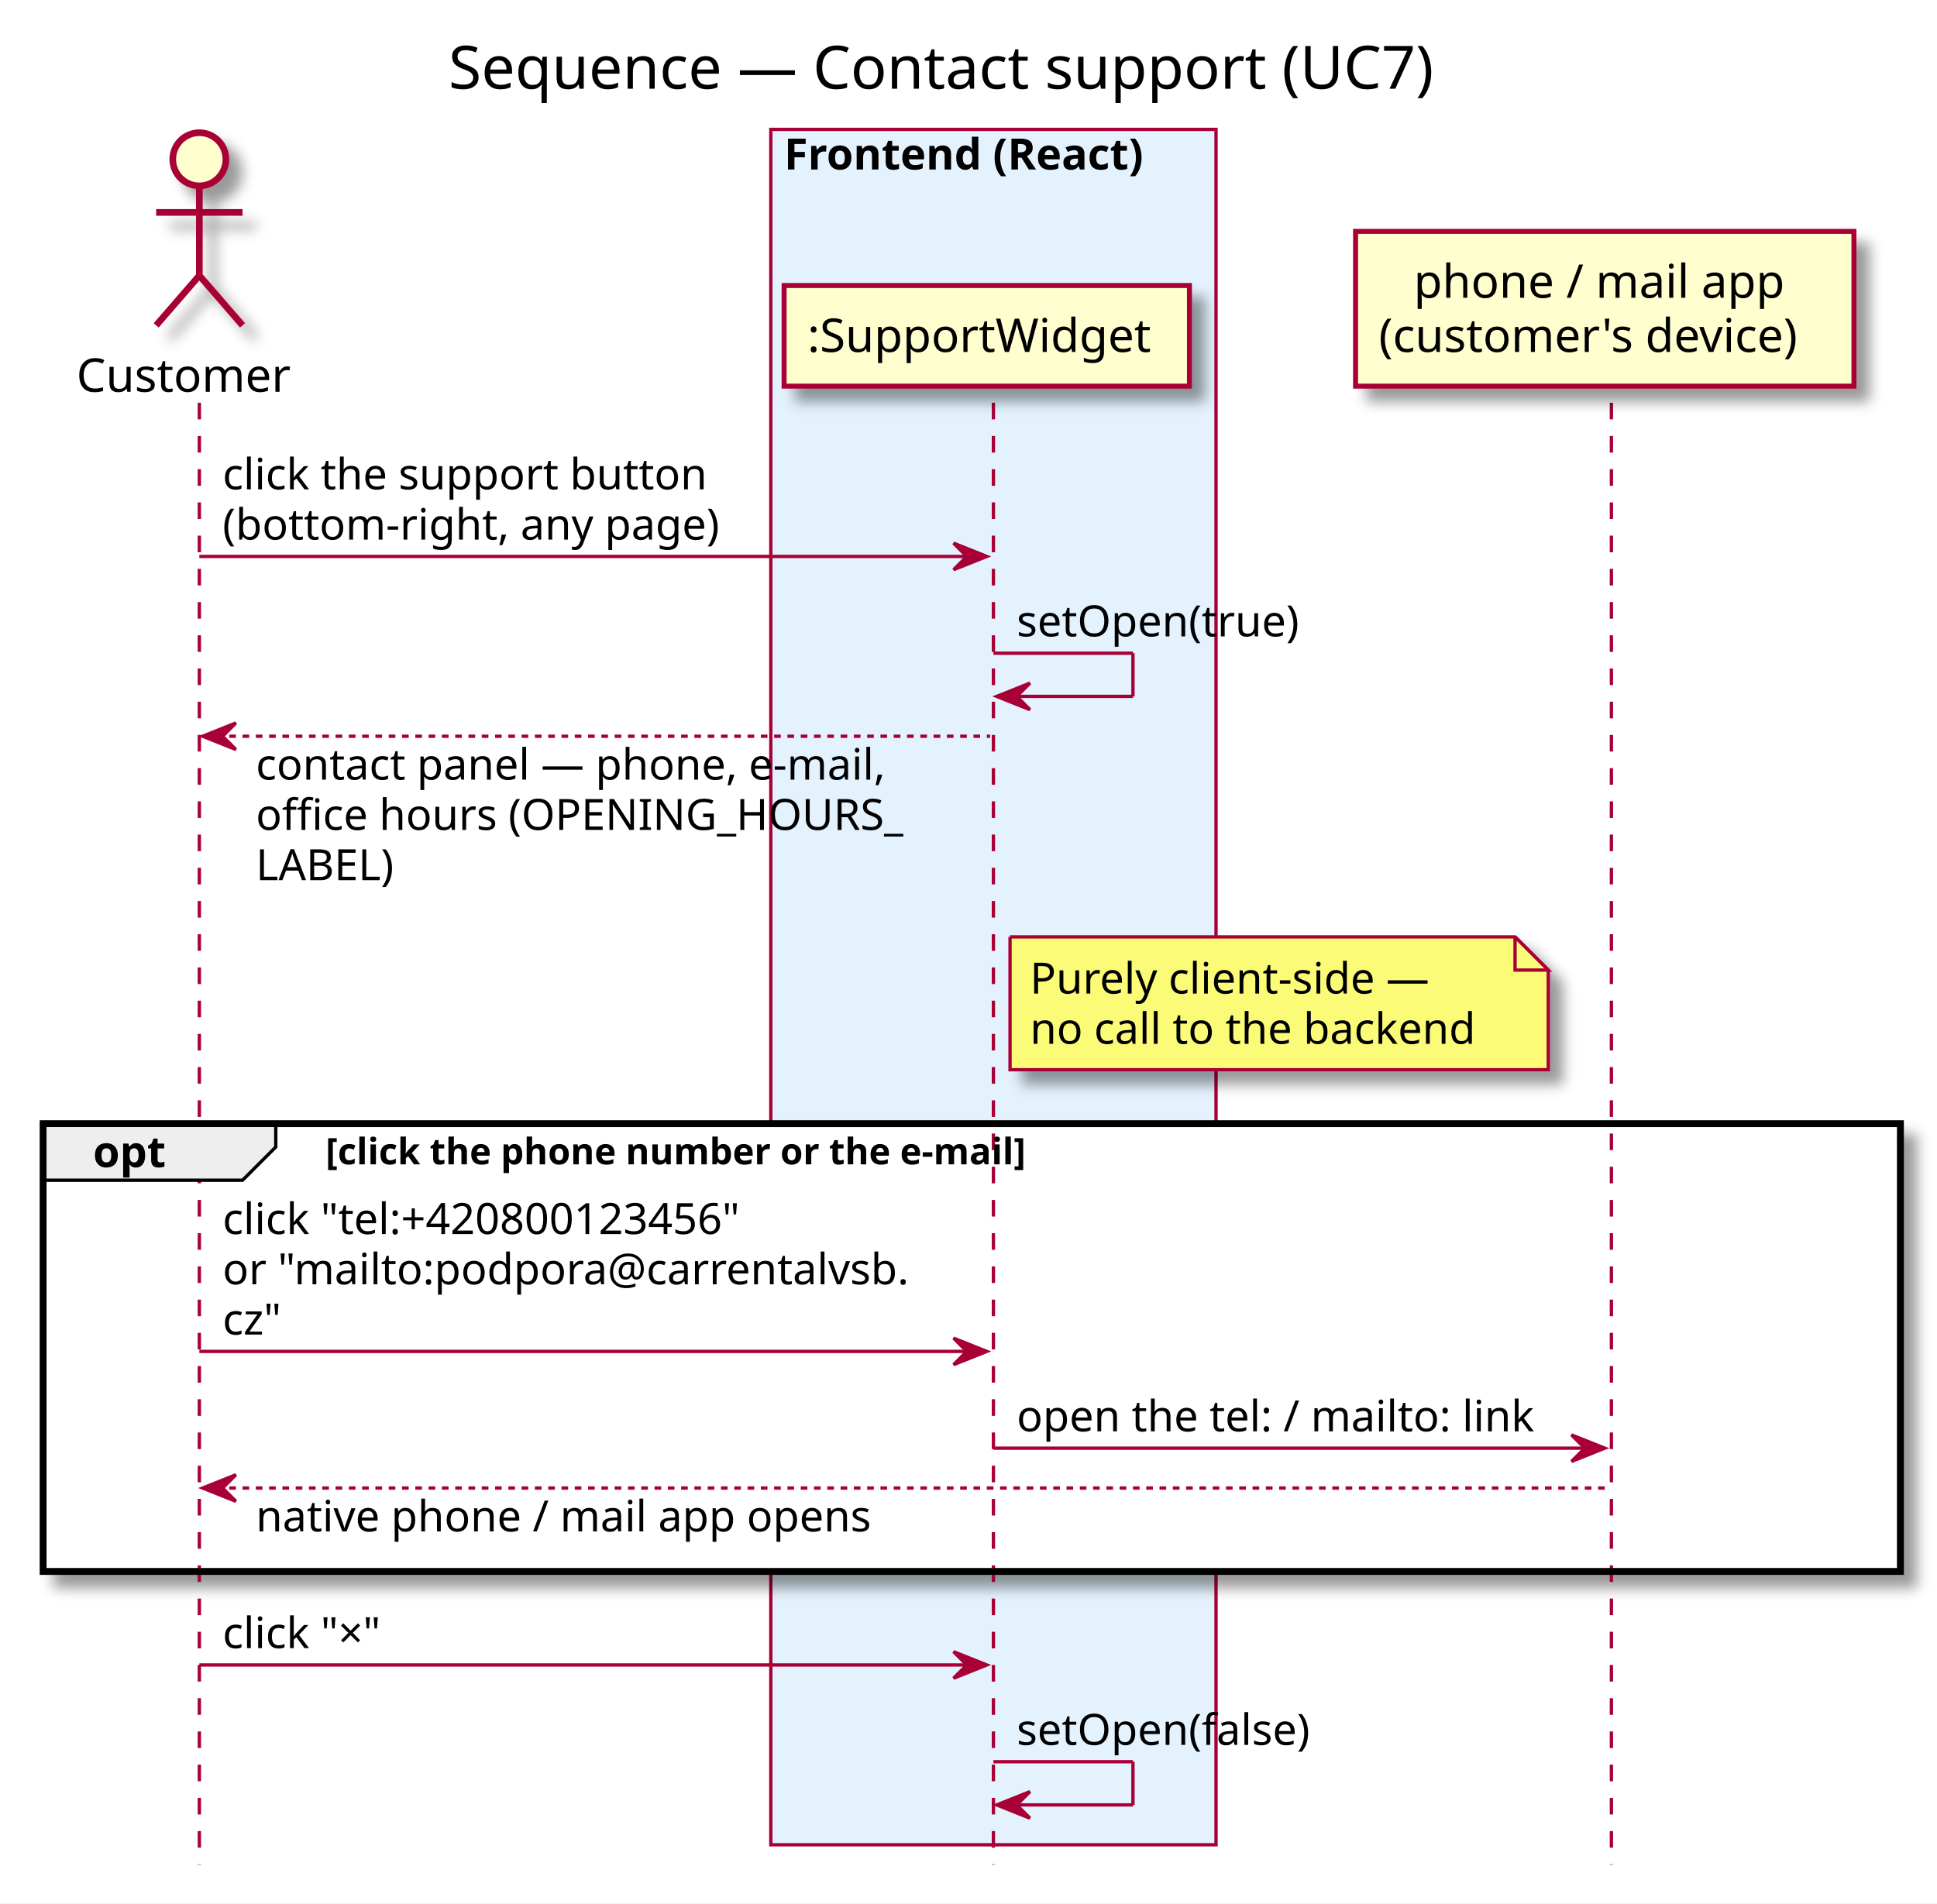
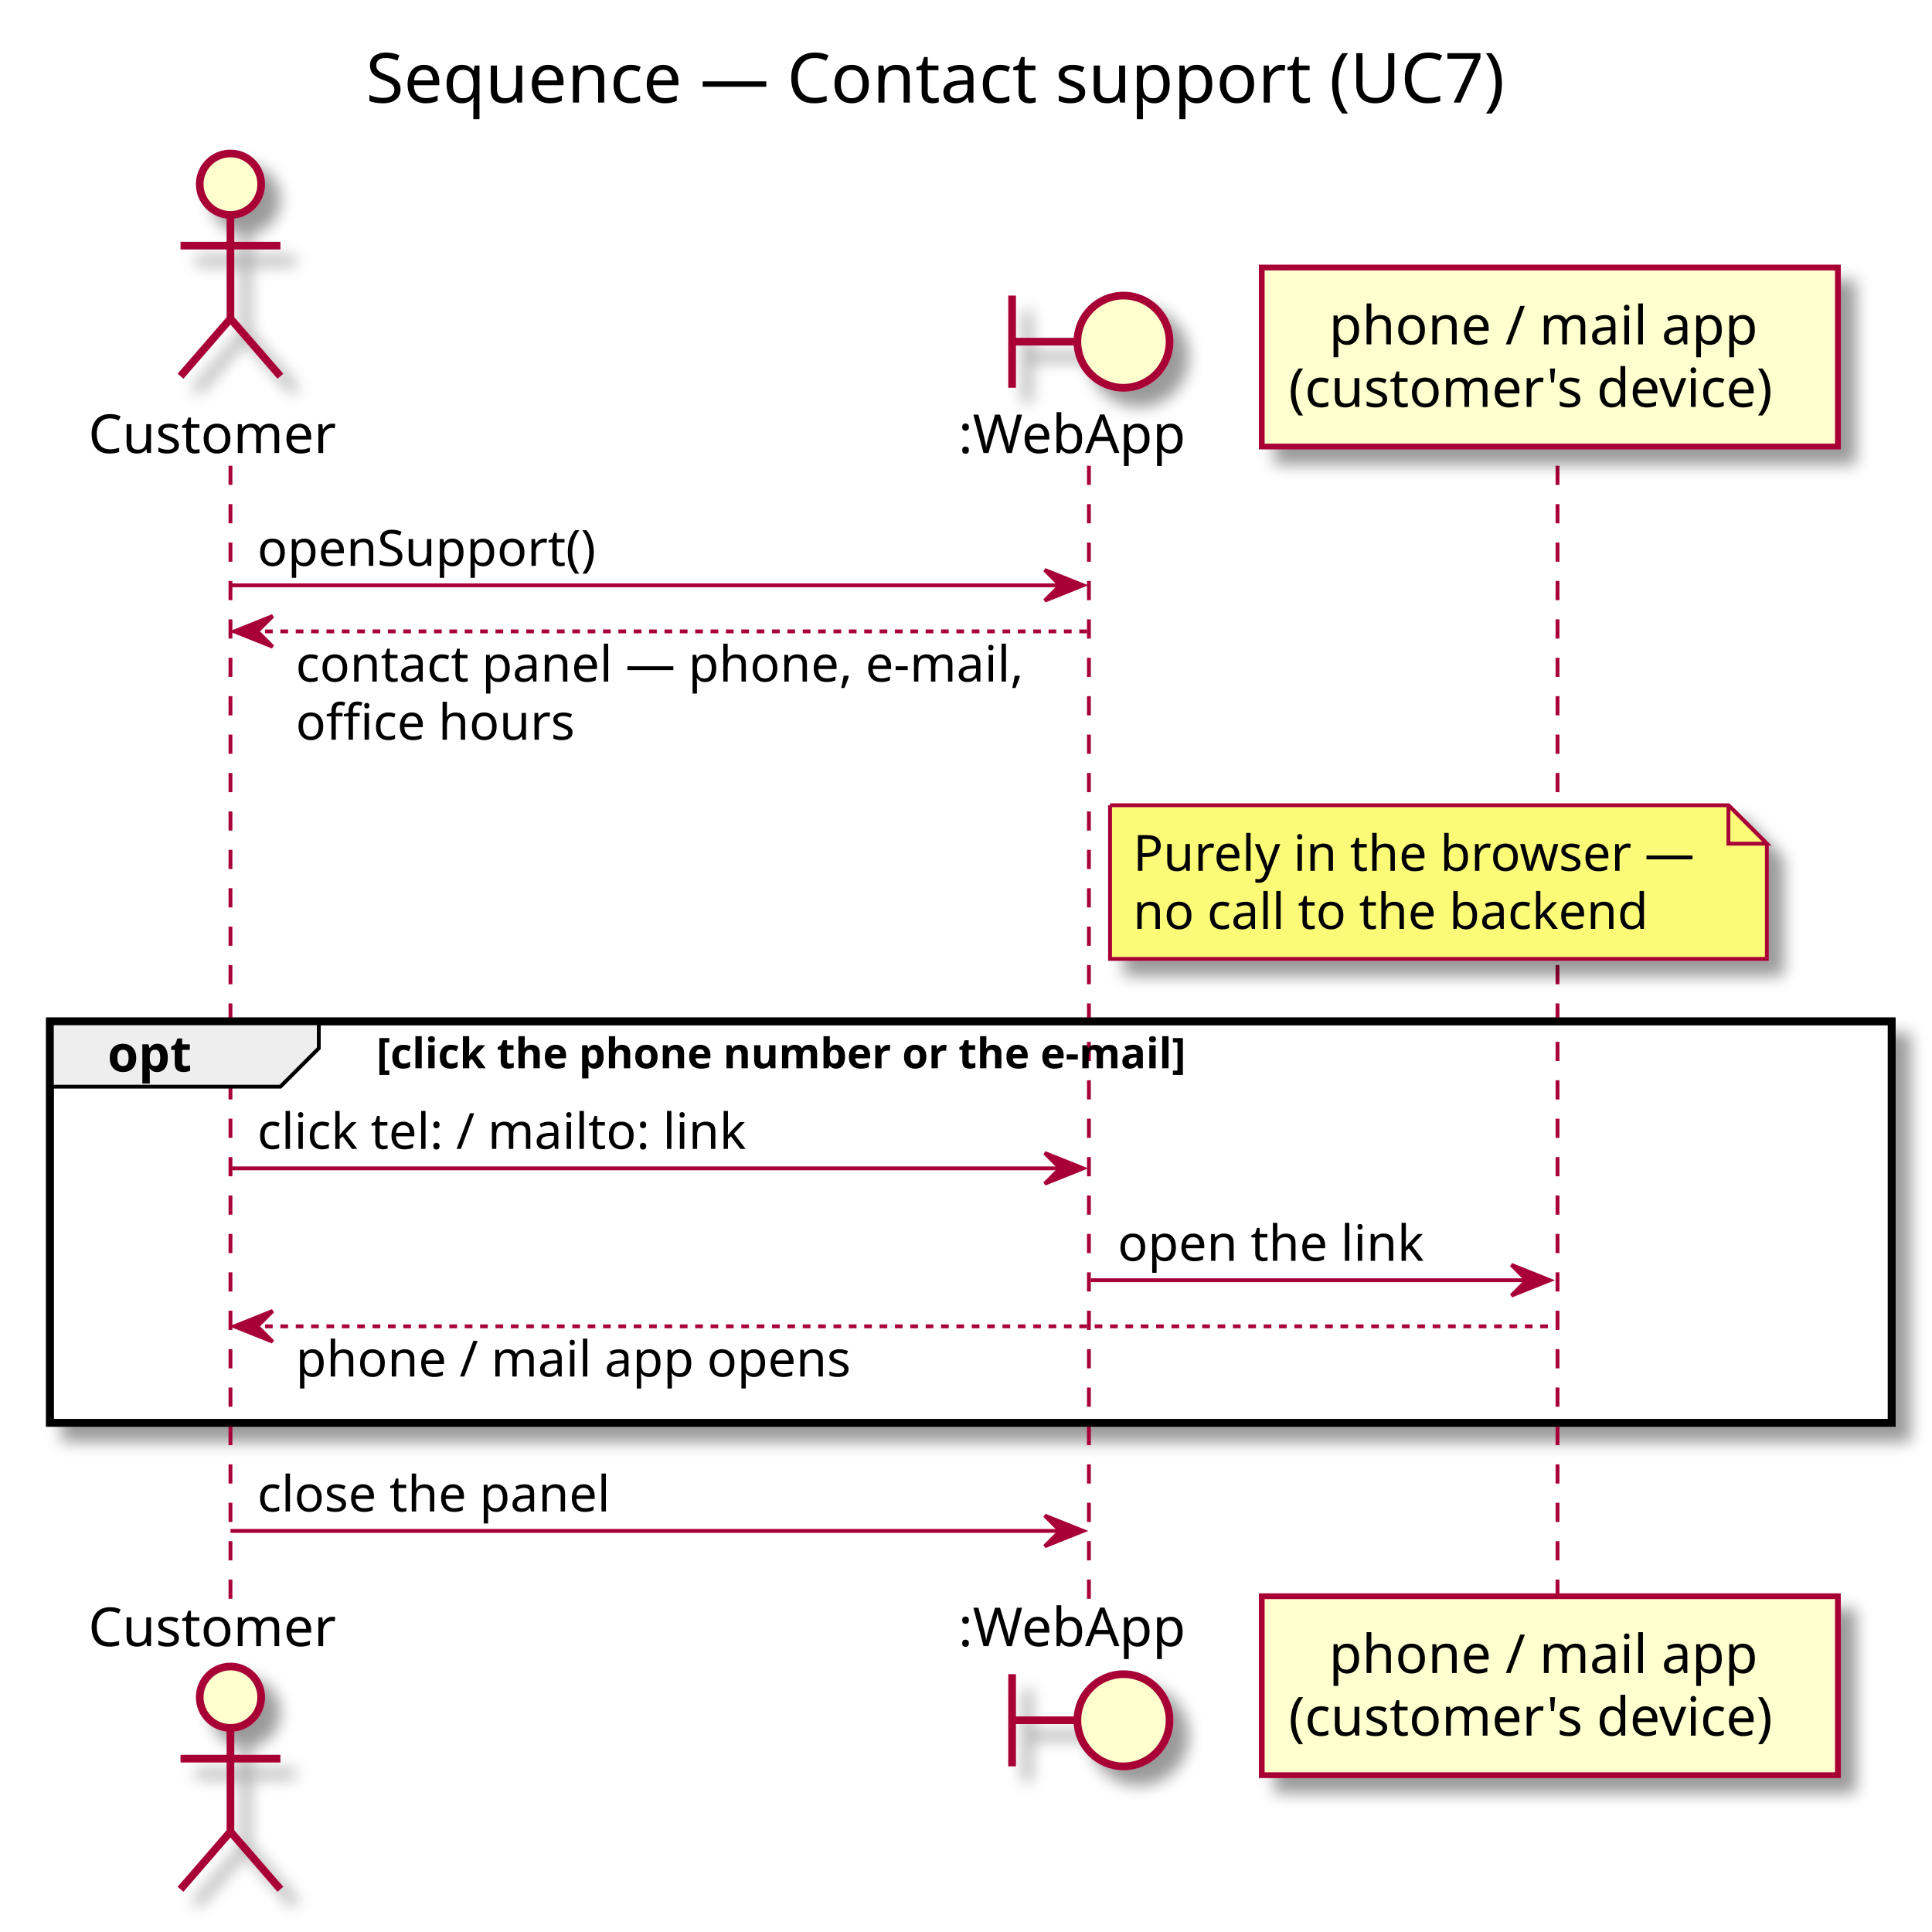
- <svg xmlns="http://www.w3.org/2000/svg" contentScriptType="application/ecmascript" contentStyleType="text/css" height="573px" preserveAspectRatio="none" style="width:583px;height:573px;" version="1.1" viewBox="0 0 583 573" width="583px" zoomAndPan="magnify">
+ <svg xmlns="http://www.w3.org/2000/svg" contentScriptType="application/ecmascript" contentStyleType="text/css" height="503px" preserveAspectRatio="none" style="width:503px;height:503px;" version="1.1" viewBox="0 0 503 503" width="503px" zoomAndPan="magnify">
  <rect width="100%" height="100%" fill="white" />
  <defs>
-     <filter height="300%" id="f1wyqbit7onilq" width="300%" x="-1" y="-1">
+     <filter height="300%" id="fs5bvcnspqkr0" width="300%" x="-1" y="-1">
      <feGaussianBlur result="blurOut" stdDeviation="2.0" />
      <feColorMatrix in="blurOut" result="blurOut2" type="matrix" values="0 0 0 0 0 0 0 0 0 0 0 0 0 0 0 0 0 0 .4 0" />
      <feOffset dx="4.0" dy="4.0" in="blurOut2" result="blurOut3" />
      <feBlend in="SourceGraphic" in2="blurOut3" mode="normal" />
    </filter>
  </defs>
  <g>
-     <text fill="#000000" font-family="sans-serif" font-size="18" lengthAdjust="spacingAndGlyphs" textLength="315" x="135" y="26.708">Sequence — Contact support (UC7)</text>
-     <rect fill="#E3F2FD" height="516.422" style="stroke: #A80036; stroke-width: 1.0;" width="134" x="232" y="38.953" />
-     <text fill="#000000" font-family="sans-serif" font-size="13" font-weight="bold" lengthAdjust="spacingAndGlyphs" textLength="126" x="236" y="51.02">Frontend (React)</text>
-     <rect fill="#FFFFFF" filter="url(#f1wyqbit7onilq)" height="134.797" style="stroke: #000000; stroke-width: 2.0;" width="559" x="13" y="338.312" />
-     <line style="stroke: #A80036; stroke-width: 1.0; stroke-dasharray: 5.0,5.0;" x1="60" x2="60" y1="121.25" y2="561.375" />
-     <line style="stroke: #A80036; stroke-width: 1.0; stroke-dasharray: 5.0,5.0;" x1="299" x2="299" y1="121.25" y2="561.375" />
-     <line style="stroke: #A80036; stroke-width: 1.0; stroke-dasharray: 5.0,5.0;" x1="485" x2="485" y1="121.25" y2="561.375" />
+     <text fill="#000000" font-family="sans-serif" font-size="18" lengthAdjust="spacingAndGlyphs" textLength="315" x="95.25" y="26.708">Sequence — Contact support (UC7)</text>
+     <rect fill="#FFFFFF" filter="url(#fs5bvcnspqkr0)" height="104.531" style="stroke: #000000; stroke-width: 2.0;" width="479.5" x="13" y="265.914" />
+     <line style="stroke: #A80036; stroke-width: 1.0; stroke-dasharray: 5.0,5.0;" x1="60" x2="60" y1="121.25" y2="416.578" />
+     <line style="stroke: #A80036; stroke-width: 1.0; stroke-dasharray: 5.0,5.0;" x1="283.5" x2="283.5" y1="121.25" y2="416.578" />
+     <line style="stroke: #A80036; stroke-width: 1.0; stroke-dasharray: 5.0,5.0;" x1="405.5" x2="405.5" y1="121.25" y2="416.578" />
    <text fill="#000000" font-family="sans-serif" font-size="14" lengthAdjust="spacingAndGlyphs" textLength="68" x="23" y="117.948">Customer</text>
-     <ellipse cx="60" cy="47.953" fill="#FEFECE" filter="url(#f1wyqbit7onilq)" rx="8" ry="8" style="stroke: #A80036; stroke-width: 2.0;" />
-     <path d="M60,55.953 L60,82.953 M47,63.953 L73,63.953 M60,82.953 L47,97.953 M60,82.953 L73,97.953 " fill="none" filter="url(#f1wyqbit7onilq)" style="stroke: #A80036; stroke-width: 2.0;" />
-     <rect fill="#FEFECE" filter="url(#f1wyqbit7onilq)" height="30.297" style="stroke: #A80036; stroke-width: 1.5;" width="122" x="236" y="85.953" />
-     <text fill="#000000" font-family="sans-serif" font-size="14" lengthAdjust="spacingAndGlyphs" textLength="108" x="243" y="105.948">:SupportWidget</text>
-     <rect fill="#FEFECE" filter="url(#f1wyqbit7onilq)" height="46.594" style="stroke: #A80036; stroke-width: 1.5;" width="150" x="408" y="69.656" />
-     <text fill="#000000" font-family="sans-serif" font-size="14" lengthAdjust="spacingAndGlyphs" textLength="115" x="425.5" y="89.651">phone / mail app</text>
-     <text fill="#000000" font-family="sans-serif" font-size="14" lengthAdjust="spacingAndGlyphs" textLength="136" x="415" y="105.948">(customer's device)</text>
-     <polygon fill="#A80036" points="287,163.516,297,167.516,287,171.516,291,167.516" style="stroke: #A80036; stroke-width: 1.0;" />
-     <line style="stroke: #A80036; stroke-width: 1.0;" x1="60" x2="293" y1="167.516" y2="167.516" />
-     <text fill="#000000" font-family="sans-serif" font-size="13" lengthAdjust="spacingAndGlyphs" textLength="151" x="67" y="147.317">click the support button</text>
-     <text fill="#000000" font-family="sans-serif" font-size="13" lengthAdjust="spacingAndGlyphs" textLength="158" x="67" y="162.45">(bottom-right, any page)</text>
-     <line style="stroke: #A80036; stroke-width: 1.0;" x1="299" x2="341" y1="196.648" y2="196.648" />
-     <line style="stroke: #A80036; stroke-width: 1.0;" x1="341" x2="341" y1="196.648" y2="209.648" />
-     <line style="stroke: #A80036; stroke-width: 1.0;" x1="300" x2="341" y1="209.648" y2="209.648" />
-     <polygon fill="#A80036" points="310,205.648,300,209.648,310,213.648,306,209.648" style="stroke: #A80036; stroke-width: 1.0;" />
-     <text fill="#000000" font-family="sans-serif" font-size="13" lengthAdjust="spacingAndGlyphs" textLength="90" x="306" y="191.583">setOpen(true)</text>
-     <polygon fill="#A80036" points="71,217.648,61,221.648,71,225.648,67,221.648" style="stroke: #A80036; stroke-width: 1.0;" />
-     <line style="stroke: #A80036; stroke-width: 1.0; stroke-dasharray: 2.0,2.0;" x1="65" x2="298" y1="221.648" y2="221.648" />
-     <text fill="#000000" font-family="sans-serif" font-size="13" lengthAdjust="spacingAndGlyphs" textLength="200" x="77" y="234.715">contact panel — phone, e-mail,</text>
-     <text fill="#000000" font-family="sans-serif" font-size="13" lengthAdjust="spacingAndGlyphs" textLength="203" x="77" y="249.848">office hours (OPENING_HOURS_</text>
-     <text fill="#000000" font-family="sans-serif" font-size="13" lengthAdjust="spacingAndGlyphs" textLength="45" x="77" y="264.981">LABEL)</text>
-     <path d="M304,282.047 L304,322.047 L466,322.047 L466,292.047 L456,282.047 L304,282.047 " fill="#FBFB77" filter="url(#f1wyqbit7onilq)" style="stroke: #A80036; stroke-width: 1.0;" />
-     <path d="M456,282.047 L456,292.047 L466,292.047 L456,282.047 " fill="#FBFB77" style="stroke: #A80036; stroke-width: 1.0;" />
-     <text fill="#000000" font-family="sans-serif" font-size="13" lengthAdjust="spacingAndGlyphs" textLength="125" x="310" y="299.114">Purely client-side —</text>
-     <text fill="#000000" font-family="sans-serif" font-size="13" lengthAdjust="spacingAndGlyphs" textLength="141" x="310" y="314.247">no call to the backend</text>
-     <path d="M13,338.312 L83,338.312 L83,345.312 L73,355.312 L13,355.312 L13,338.312 " fill="#EEEEEE" style="stroke: #000000; stroke-width: 1.0;" />
-     <rect fill="none" height="134.797" style="stroke: #000000; stroke-width: 2.0;" width="559" x="13" y="338.312" />
-     <text fill="#000000" font-family="sans-serif" font-size="13" font-weight="bold" lengthAdjust="spacingAndGlyphs" textLength="25" x="28" y="351.379">opt</text>
-     <text fill="#000000" font-family="sans-serif" font-size="11" font-weight="bold" lengthAdjust="spacingAndGlyphs" textLength="246" x="98" y="350.523">[click the phone number or the e-mail]</text>
-     <polygon fill="#A80036" points="287,402.844,297,406.844,287,410.844,291,406.844" style="stroke: #A80036; stroke-width: 1.0;" />
-     <line style="stroke: #A80036; stroke-width: 1.0;" x1="60" x2="293" y1="406.844" y2="406.844" />
-     <text fill="#000000" font-family="sans-serif" font-size="13" lengthAdjust="spacingAndGlyphs" textLength="168" x="67" y="371.512">click "tel:+420800123456"</text>
-     <text fill="#000000" font-family="sans-serif" font-size="13" lengthAdjust="spacingAndGlyphs" textLength="215" x="67" y="386.645">or "mailto:podpora@carrentalvsb.</text>
-     <text fill="#000000" font-family="sans-serif" font-size="13" lengthAdjust="spacingAndGlyphs" textLength="19" x="67" y="401.778">cz"</text>
-     <polygon fill="#A80036" points="473,431.977,483,435.977,473,439.977,477,435.977" style="stroke: #A80036; stroke-width: 1.0;" />
-     <line style="stroke: #A80036; stroke-width: 1.0;" x1="299" x2="479" y1="435.977" y2="435.977" />
-     <text fill="#000000" font-family="sans-serif" font-size="13" lengthAdjust="spacingAndGlyphs" textLength="162" x="306" y="430.911">open the tel: / mailto: link</text>
-     <polygon fill="#A80036" points="71,443.977,61,447.977,71,451.977,67,447.977" style="stroke: #A80036; stroke-width: 1.0;" />
-     <line style="stroke: #A80036; stroke-width: 1.0; stroke-dasharray: 2.0,2.0;" x1="65" x2="484" y1="447.977" y2="447.977" />
-     <text fill="#000000" font-family="sans-serif" font-size="13" lengthAdjust="spacingAndGlyphs" textLength="193" x="77" y="461.043">native phone / mail app opens</text>
-     <polygon fill="#A80036" points="287,497.242,297,501.242,287,505.242,291,501.242" style="stroke: #A80036; stroke-width: 1.0;" />
-     <line style="stroke: #A80036; stroke-width: 1.0;" x1="60" x2="293" y1="501.242" y2="501.242" />
-     <text fill="#000000" font-family="sans-serif" font-size="13" lengthAdjust="spacingAndGlyphs" textLength="52" x="67" y="496.176">click "×"</text>
-     <line style="stroke: #A80036; stroke-width: 1.0;" x1="299" x2="341" y1="530.375" y2="530.375" />
-     <line style="stroke: #A80036; stroke-width: 1.0;" x1="341" x2="341" y1="530.375" y2="543.375" />
-     <line style="stroke: #A80036; stroke-width: 1.0;" x1="300" x2="341" y1="543.375" y2="543.375" />
-     <polygon fill="#A80036" points="310,539.375,300,543.375,310,547.375,306,543.375" style="stroke: #A80036; stroke-width: 1.0;" />
-     <text fill="#000000" font-family="sans-serif" font-size="13" lengthAdjust="spacingAndGlyphs" textLength="94" x="306" y="525.309">setOpen(false)</text>
+     <ellipse cx="60" cy="47.953" fill="#FEFECE" filter="url(#fs5bvcnspqkr0)" rx="8" ry="8" style="stroke: #A80036; stroke-width: 2.0;" />
+     <path d="M60,55.953 L60,82.953 M47,63.953 L73,63.953 M60,82.953 L47,97.953 M60,82.953 L73,97.953 " fill="none" filter="url(#fs5bvcnspqkr0)" style="stroke: #A80036; stroke-width: 2.0;" />
+     <text fill="#000000" font-family="sans-serif" font-size="14" lengthAdjust="spacingAndGlyphs" textLength="68" x="23" y="428.573">Customer</text>
+     <ellipse cx="60" cy="441.875" fill="#FEFECE" filter="url(#fs5bvcnspqkr0)" rx="8" ry="8" style="stroke: #A80036; stroke-width: 2.0;" />
+     <path d="M60,449.875 L60,476.875 M47,457.875 L73,457.875 M60,476.875 L47,491.875 M60,476.875 L73,491.875 " fill="none" filter="url(#fs5bvcnspqkr0)" style="stroke: #A80036; stroke-width: 2.0;" />
+     <text fill="#000000" font-family="sans-serif" font-size="14" lengthAdjust="spacingAndGlyphs" textLength="63" x="249.5" y="117.948">:WebApp</text>
+     <path d="M263.5,76.953 L263.5,100.953 M263.5,88.953 L280.5,88.953 " fill="none" filter="url(#fs5bvcnspqkr0)" style="stroke: #A80036; stroke-width: 2.0;" />
+     <ellipse cx="292.5" cy="88.953" fill="#FEFECE" filter="url(#fs5bvcnspqkr0)" rx="12" ry="12" style="stroke: #A80036; stroke-width: 2.0;" />
+     <text fill="#000000" font-family="sans-serif" font-size="14" lengthAdjust="spacingAndGlyphs" textLength="63" x="249.5" y="428.573">:WebApp</text>
+     <path d="M263.5,435.875 L263.5,459.875 M263.5,447.875 L280.5,447.875 " fill="none" filter="url(#fs5bvcnspqkr0)" style="stroke: #A80036; stroke-width: 2.0;" />
+     <ellipse cx="292.5" cy="447.875" fill="#FEFECE" filter="url(#fs5bvcnspqkr0)" rx="12" ry="12" style="stroke: #A80036; stroke-width: 2.0;" />
+     <rect fill="#FEFECE" filter="url(#fs5bvcnspqkr0)" height="46.594" style="stroke: #A80036; stroke-width: 1.5;" width="150" x="328.5" y="69.656" />
+     <text fill="#000000" font-family="sans-serif" font-size="14" lengthAdjust="spacingAndGlyphs" textLength="115" x="346" y="89.651">phone / mail app</text>
+     <text fill="#000000" font-family="sans-serif" font-size="14" lengthAdjust="spacingAndGlyphs" textLength="136" x="335.5" y="105.948">(customer's device)</text>
+     <rect fill="#FEFECE" filter="url(#fs5bvcnspqkr0)" height="46.594" style="stroke: #A80036; stroke-width: 1.5;" width="150" x="328.5" y="415.578" />
+     <text fill="#000000" font-family="sans-serif" font-size="14" lengthAdjust="spacingAndGlyphs" textLength="115" x="346" y="435.573">phone / mail app</text>
+     <text fill="#000000" font-family="sans-serif" font-size="14" lengthAdjust="spacingAndGlyphs" textLength="136" x="335.5" y="451.87">(customer's device)</text>
+     <polygon fill="#A80036" points="272,148.383,282,152.383,272,156.383,276,152.383" style="stroke: #A80036; stroke-width: 1.0;" />
+     <line style="stroke: #A80036; stroke-width: 1.0;" x1="60" x2="278" y1="152.383" y2="152.383" />
+     <text fill="#000000" font-family="sans-serif" font-size="13" lengthAdjust="spacingAndGlyphs" textLength="93" x="67" y="147.317">openSupport()</text>
+     <polygon fill="#A80036" points="71,160.383,61,164.383,71,168.383,67,164.383" style="stroke: #A80036; stroke-width: 1.0;" />
+     <line style="stroke: #A80036; stroke-width: 1.0; stroke-dasharray: 2.0,2.0;" x1="65" x2="283" y1="164.383" y2="164.383" />
+     <text fill="#000000" font-family="sans-serif" font-size="13" lengthAdjust="spacingAndGlyphs" textLength="200" x="77" y="177.45">contact panel — phone, e-mail,</text>
+     <text fill="#000000" font-family="sans-serif" font-size="13" lengthAdjust="spacingAndGlyphs" textLength="74" x="77" y="192.583">office hours</text>
+     <path d="M289,209.648 L289,249.648 L460,249.648 L460,219.648 L450,209.648 L289,209.648 " fill="#FBFB77" filter="url(#fs5bvcnspqkr0)" style="stroke: #A80036; stroke-width: 1.0;" />
+     <path d="M450,209.648 L450,219.648 L460,219.648 L450,209.648 " fill="#FBFB77" style="stroke: #A80036; stroke-width: 1.0;" />
+     <text fill="#000000" font-family="sans-serif" font-size="13" lengthAdjust="spacingAndGlyphs" textLength="150" x="295" y="226.715">Purely in the browser —</text>
+     <text fill="#000000" font-family="sans-serif" font-size="13" lengthAdjust="spacingAndGlyphs" textLength="141" x="295" y="241.848">no call to the backend</text>
+     <path d="M13,265.914 L83,265.914 L83,272.914 L73,282.914 L13,282.914 L13,265.914 " fill="#EEEEEE" style="stroke: #000000; stroke-width: 1.0;" />
+     <rect fill="none" height="104.531" style="stroke: #000000; stroke-width: 2.0;" width="479.5" x="13" y="265.914" />
+     <text fill="#000000" font-family="sans-serif" font-size="13" font-weight="bold" lengthAdjust="spacingAndGlyphs" textLength="25" x="28" y="278.981">opt</text>
+     <text fill="#000000" font-family="sans-serif" font-size="11" font-weight="bold" lengthAdjust="spacingAndGlyphs" textLength="246" x="98" y="278.125">[click the phone number or the e-mail]</text>
+     <polygon fill="#A80036" points="272,300.18,282,304.18,272,308.18,276,304.18" style="stroke: #A80036; stroke-width: 1.0;" />
+     <line style="stroke: #A80036; stroke-width: 1.0;" x1="60" x2="278" y1="304.18" y2="304.18" />
+     <text fill="#000000" font-family="sans-serif" font-size="13" lengthAdjust="spacingAndGlyphs" textLength="132" x="67" y="299.114">click tel: / mailto: link</text>
+     <polygon fill="#A80036" points="393.5,329.312,403.5,333.312,393.5,337.312,397.5,333.312" style="stroke: #A80036; stroke-width: 1.0;" />
+     <line style="stroke: #A80036; stroke-width: 1.0;" x1="284" x2="399.5" y1="333.312" y2="333.312" />
+     <text fill="#000000" font-family="sans-serif" font-size="13" lengthAdjust="spacingAndGlyphs" textLength="82" x="291" y="328.247">open the link</text>
+     <polygon fill="#A80036" points="71,341.312,61,345.312,71,349.312,67,345.312" style="stroke: #A80036; stroke-width: 1.0;" />
+     <line style="stroke: #A80036; stroke-width: 1.0; stroke-dasharray: 2.0,2.0;" x1="65" x2="404.5" y1="345.312" y2="345.312" />
+     <text fill="#000000" font-family="sans-serif" font-size="13" lengthAdjust="spacingAndGlyphs" textLength="150" x="77" y="358.379">phone / mail app opens</text>
+     <polygon fill="#A80036" points="272,394.578,282,398.578,272,402.578,276,398.578" style="stroke: #A80036; stroke-width: 1.0;" />
+     <line style="stroke: #A80036; stroke-width: 1.0;" x1="60" x2="278" y1="398.578" y2="398.578" />
+     <text fill="#000000" font-family="sans-serif" font-size="13" lengthAdjust="spacingAndGlyphs" textLength="97" x="67" y="393.512">close the panel</text>
  </g>
</svg>
